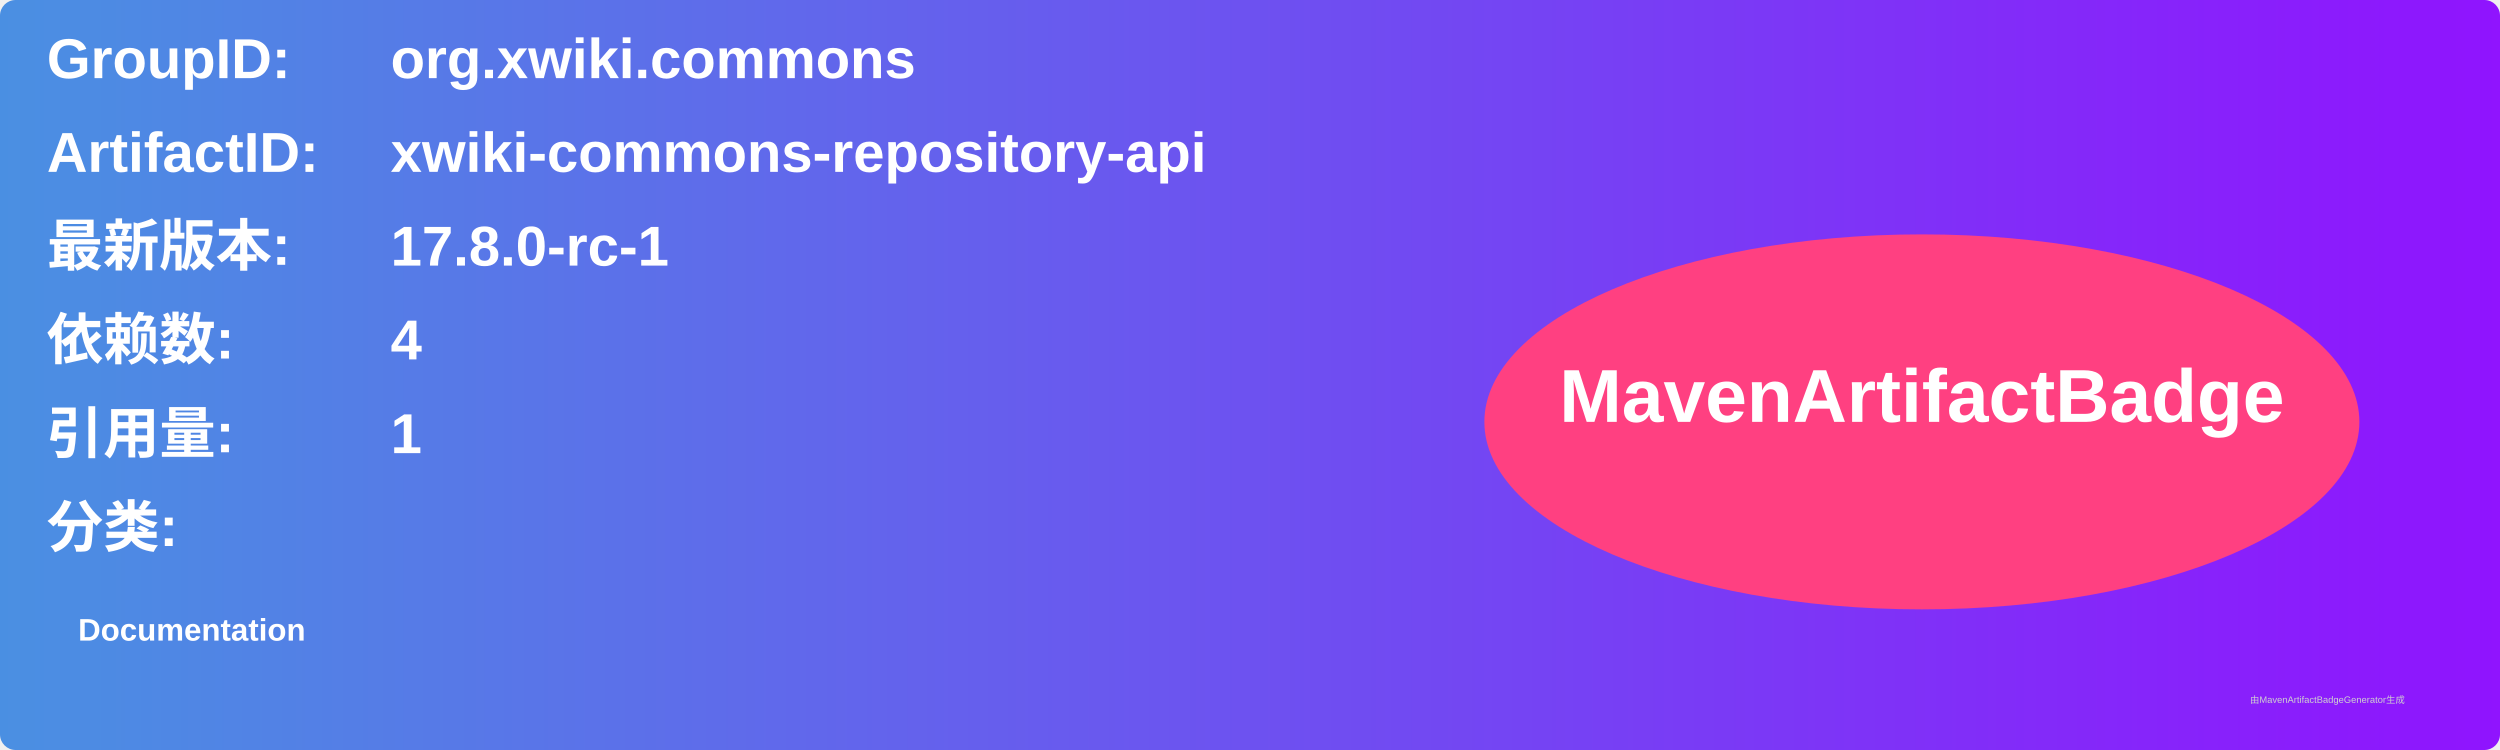
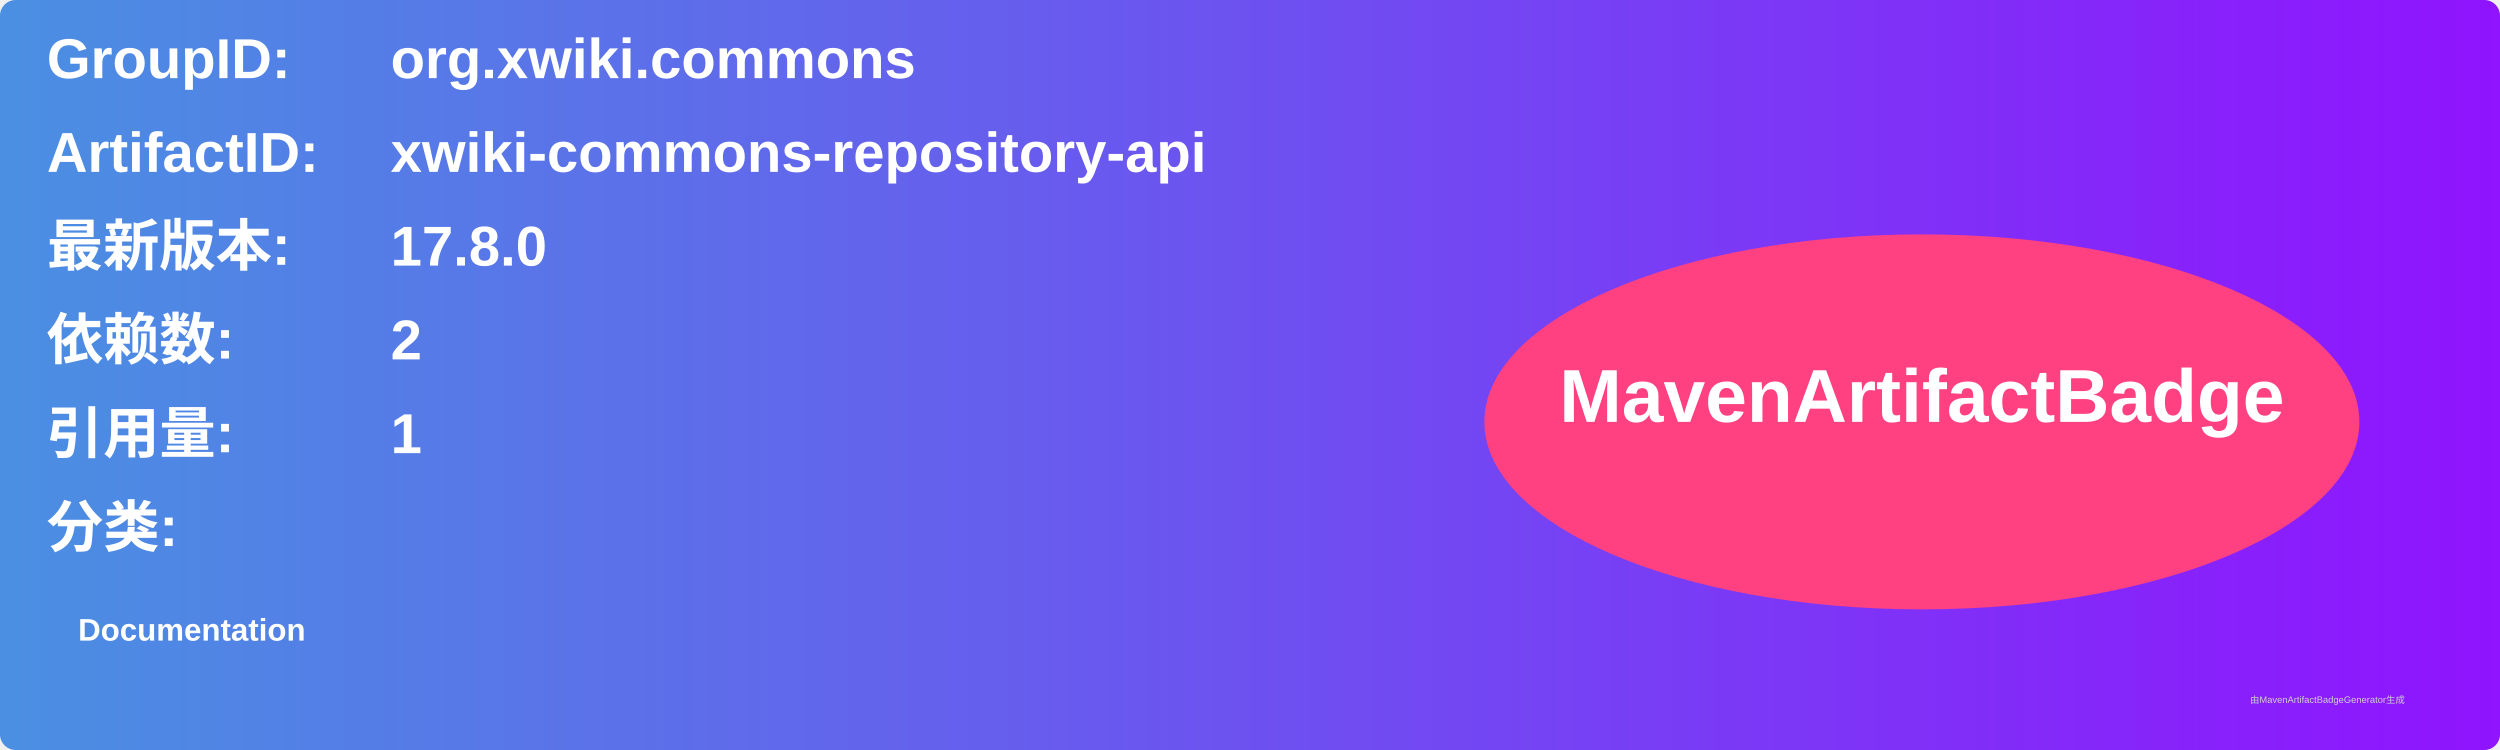
<svg xmlns="http://www.w3.org/2000/svg" width="800" height="240" viewBox="0 0 800 240">
  <linearGradient id="grad" x1="0%" y1="0%" x2="100%" y2="0%">
    <stop offset="0%" stop-color="#4a90e2" />
    <stop offset="100%" stop-color="#9013fe" />
  </linearGradient>
  <rect width="100%" height="100%" rx="5" ry="5" fill="url(#grad)" />
  <g transform="translate(15, 15)">
    <text x="0" y="10" font-family="Arial" font-size="18" fill="white" font-weight="bold" width="260">GroupID:</text>
    <text x="110" y="10" font-family="Arial" font-size="18" fill="white" font-weight="bold" width="460">org.xwiki.commons</text>
    <text x="0" y="40" font-family="Arial" font-size="18" fill="white" font-weight="bold" width="260">ArtifactID:</text>
    <text x="110" y="40" font-family="Arial" font-size="18" fill="white" font-weight="bold" width="460">xwiki-commons-repository-api</text>
    <text x="0" y="70" font-family="Arial" font-size="18" fill="white" font-weight="bold">最新版本:</text>
    <text x="110" y="70" font-family="Arial" font-size="18" fill="white" font-weight="bold">
-       <tspan font-weight="bold">17.8.0-rc-1</tspan>
+       <tspan font-weight="bold">17.8.0</tspan>
    </text>
    <text x="0" y="100" font-family="Arial" font-size="18" fill="white" font-weight="bold">依赖数: </text>
    <text x="110" y="100" font-family="Arial" font-size="18" fill="white">
-       <tspan font-weight="bold">4</tspan>
+       <tspan font-weight="bold">2</tspan>
    </text>
    <text x="0" y="130" font-family="Arial" font-size="18" fill="white" font-weight="bold">引用量: </text>
    <text x="110" y="130" font-family="Arial" font-size="18" fill="white">
      <tspan font-weight="bold">1</tspan>
    </text>
    <text x="0" y="160" font-family="Arial" font-size="18" fill="white" font-weight="bold">分类:</text>
    <text x="10" y="190" font-family="Arial" font-size="10" fill="white">
      <tspan font-weight="bold">Documentation</tspan>
    </text>
    <ellipse cx="600" cy="120" rx="140" ry="60" fill="#ff4081" />
    <text x="600" y="120" text-anchor="middle" font-family="Arial" font-size="24" fill="white" font-weight="bold">MavenArtifactBadge</text>
  </g>
  <text x="720" y="225" font-family="Arial" font-size="3" fill="#d0d0d0">由MavenArtifactBadgeGenerator生成</text>
</svg>
